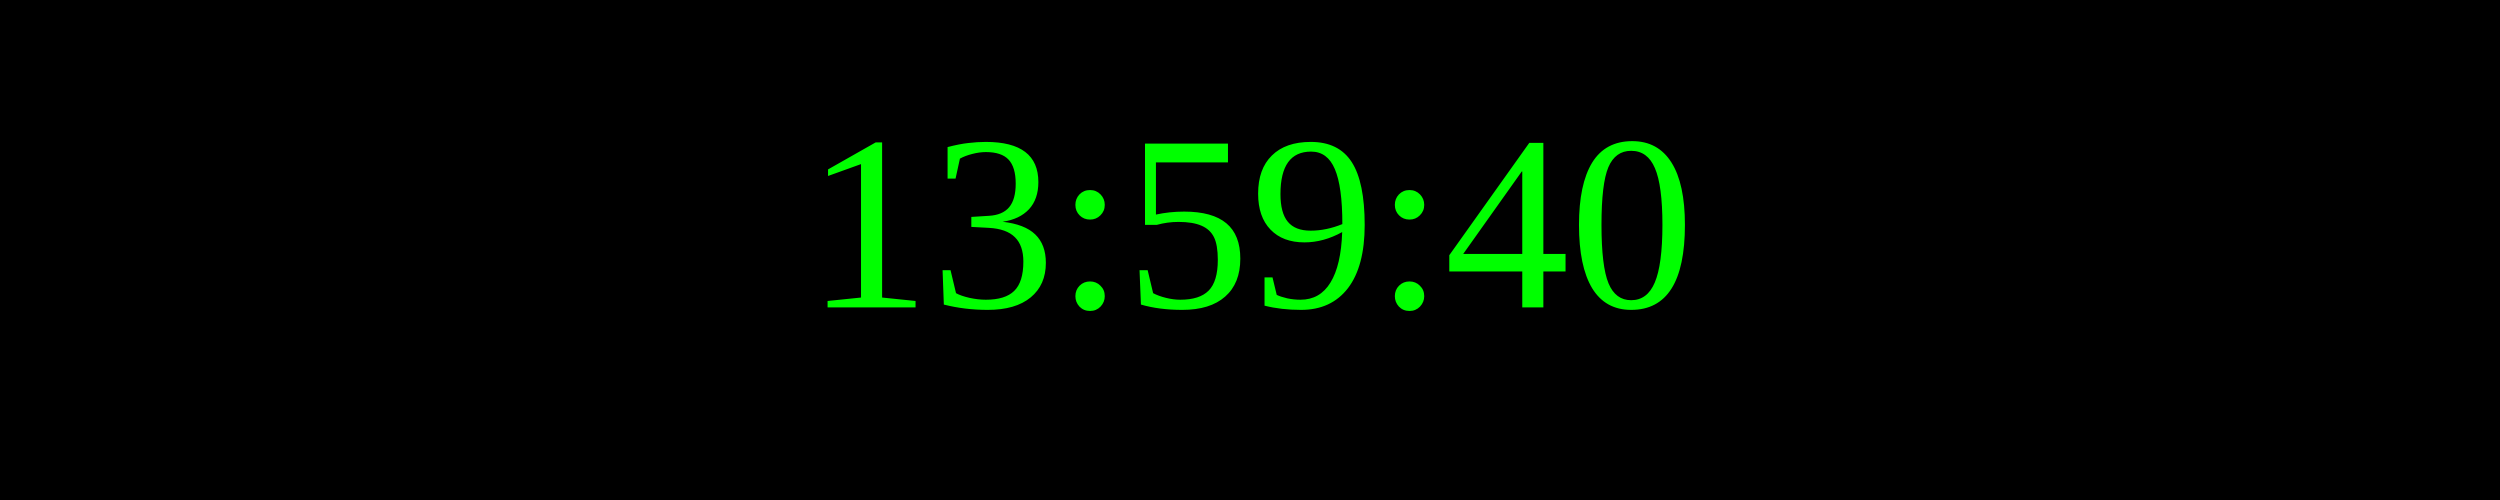
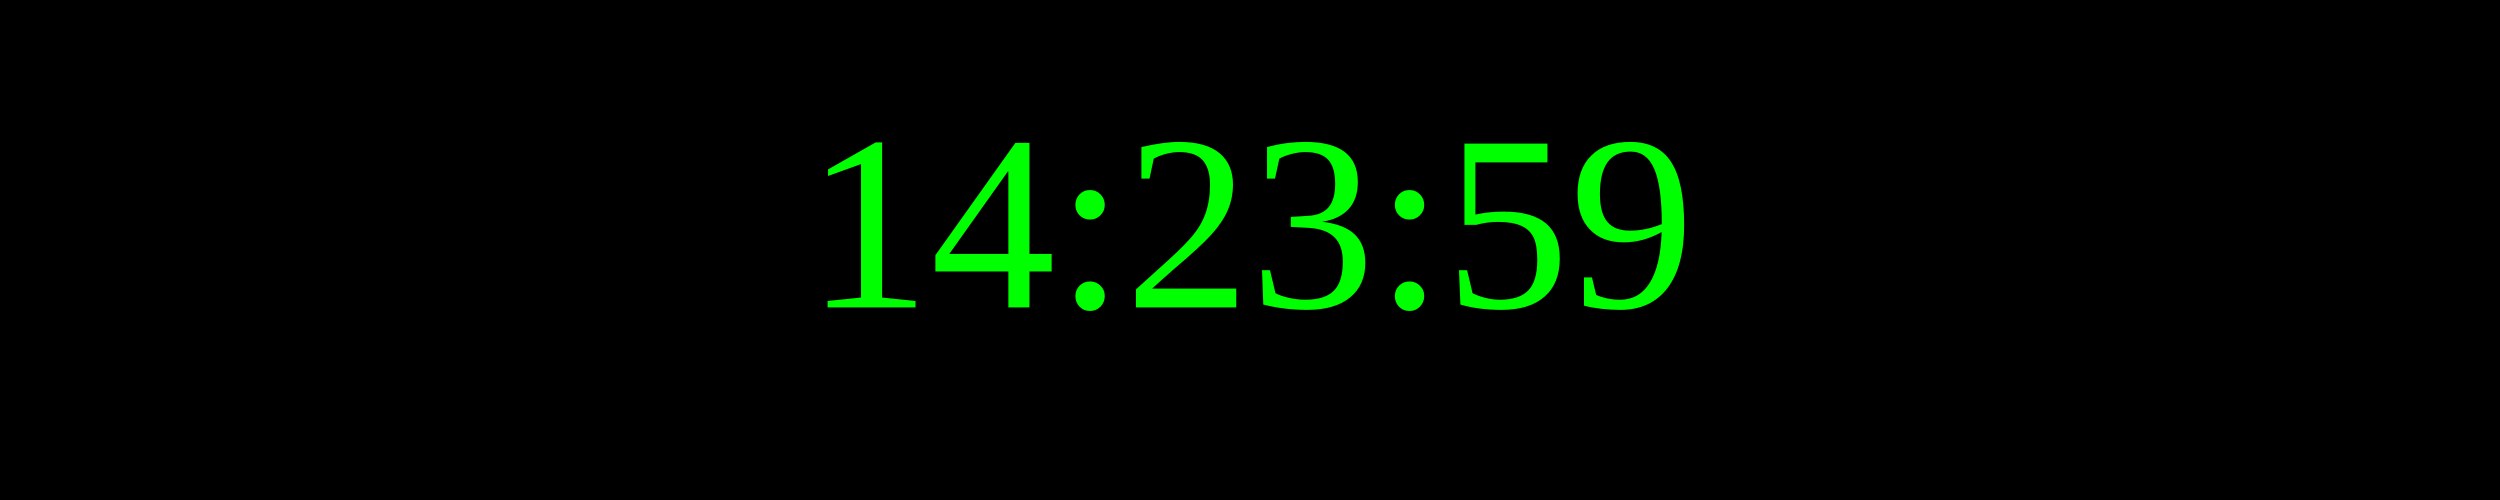
<svg xmlns="http://www.w3.org/2000/svg" width="250" height="50">
  <rect width="100%" height="100%" fill="black" />
  <text x="50%" y="50%" font-size="25" fill="lime" text-anchor="middle" dominant-baseline="middle">
- 13:59:40
+ 14:23:59
</text>
</svg>
